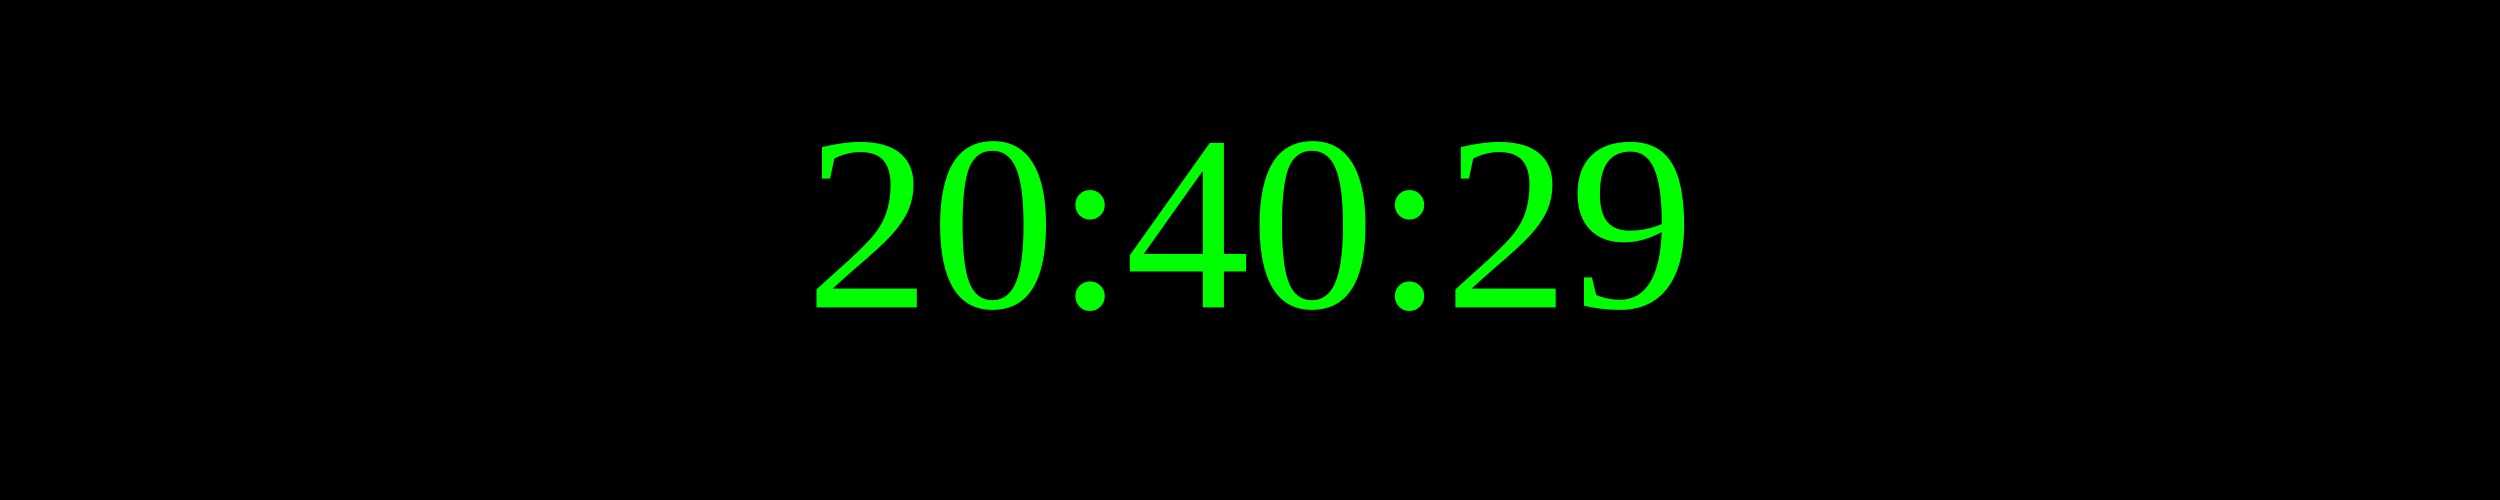
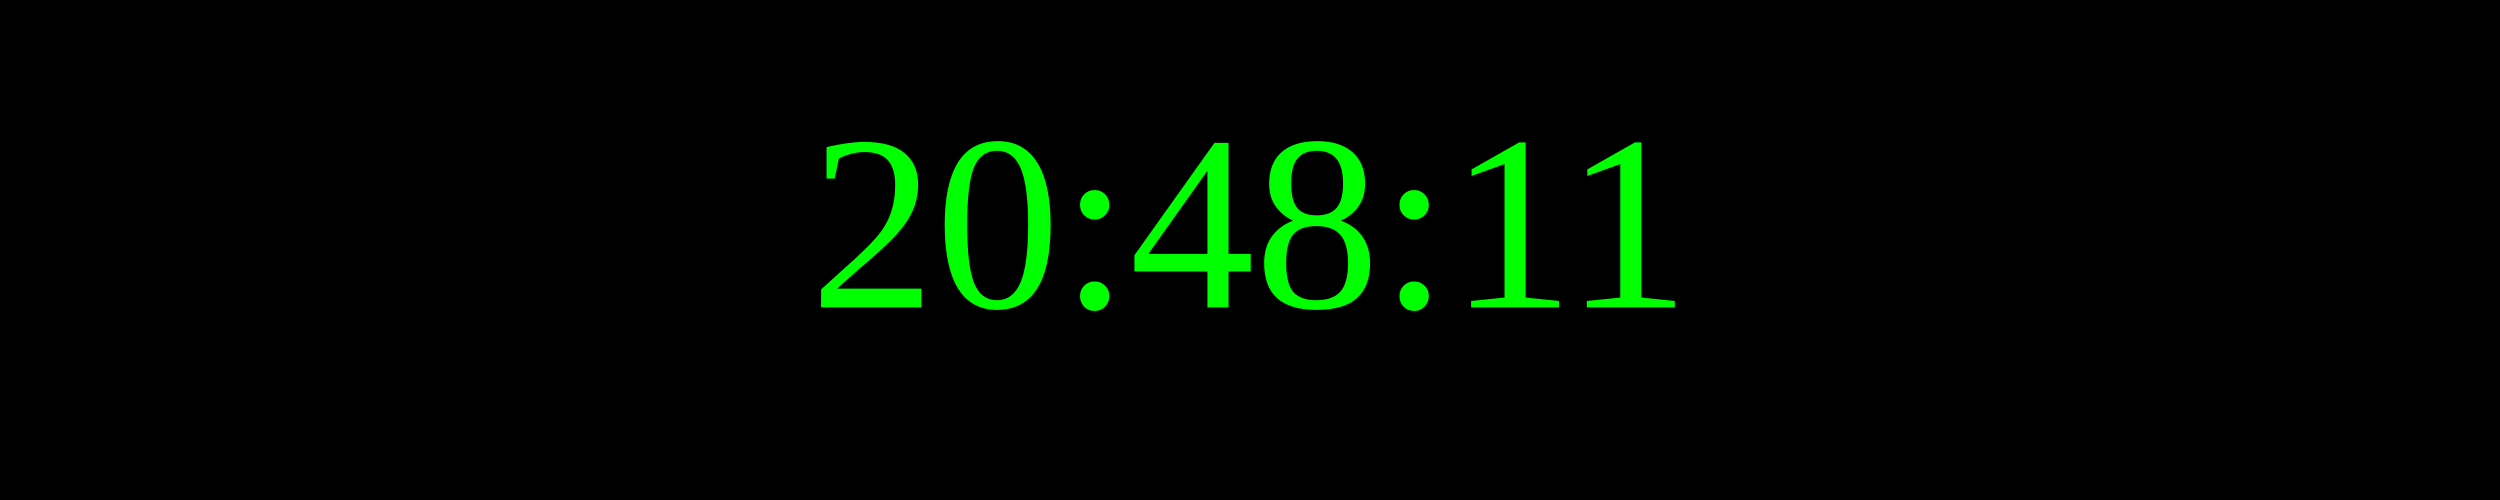
<svg xmlns="http://www.w3.org/2000/svg" width="250" height="50">
  <rect width="100%" height="100%" fill="black" />
  <text x="50%" y="50%" font-size="25" fill="lime" text-anchor="middle" dominant-baseline="middle">
- 20:40:29
+ 20:48:11
</text>
</svg>
